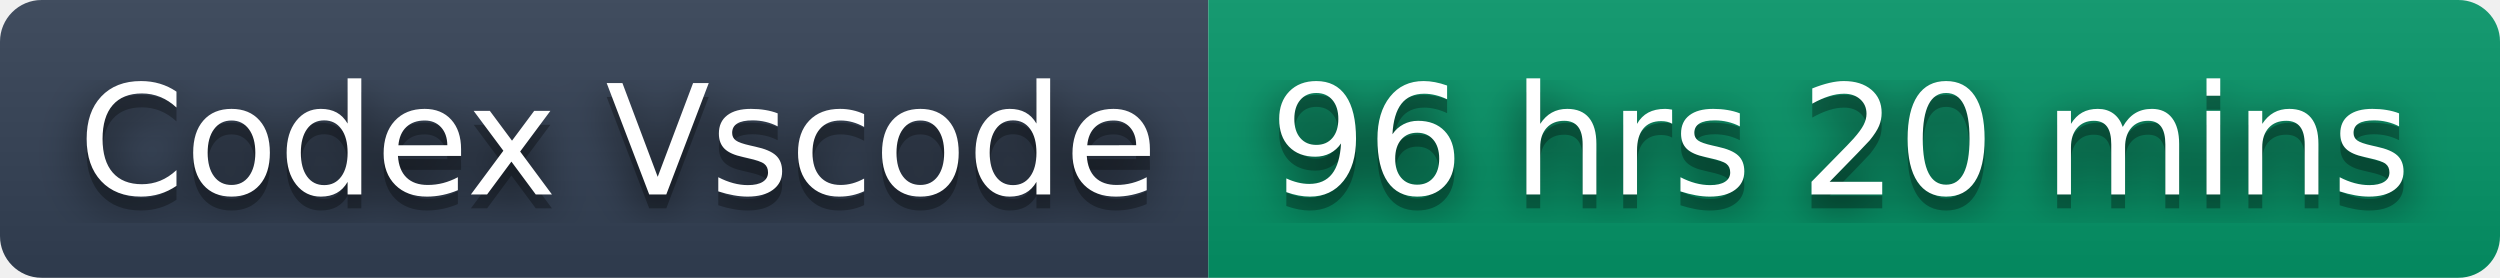
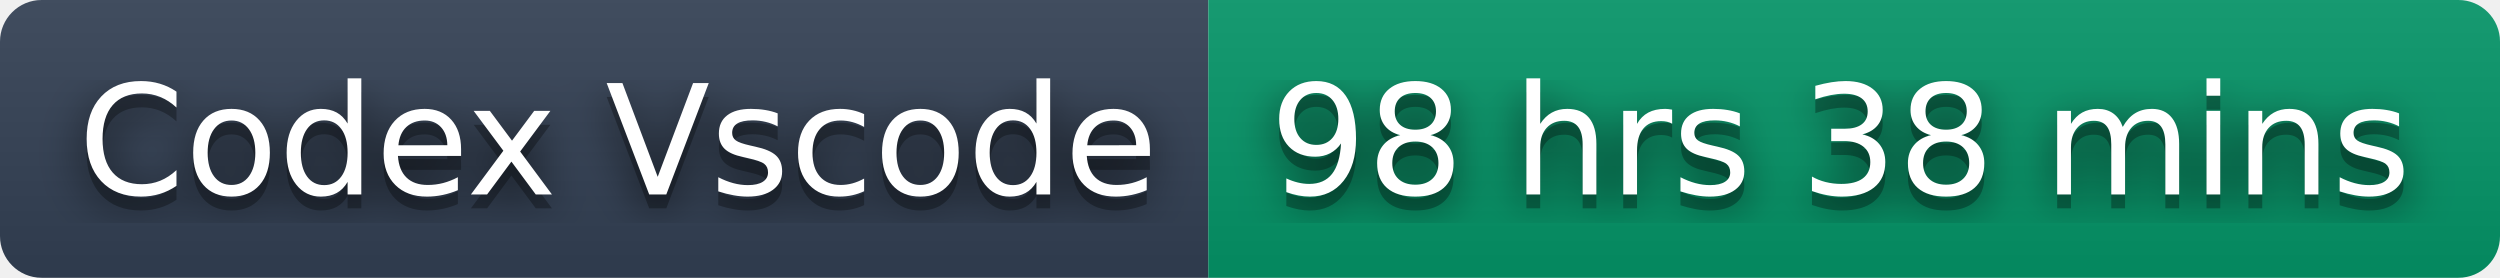
- <svg xmlns="http://www.w3.org/2000/svg" width="180" height="20" role="img" aria-label="Codex Vscode: 96 hrs 20 mins">
+ <svg xmlns="http://www.w3.org/2000/svg" width="180" height="20" role="img" aria-label="Codex Vscode: 98 hrs 38 mins">
  <filter id="blur">
    <feGaussianBlur stdDeviation="16" />
  </filter>
  <linearGradient id="s" x2="0" y2="100%">
    <stop offset="0" stop-color="#bbb" stop-opacity=".1" />
    <stop offset="1" stop-opacity=".1" />
  </linearGradient>
  <clipPath id="r">
    <rect width="180" height="20" rx="3" />
  </clipPath>
  <g clip-path="url(#r)">
    <rect width="87" height="20" fill="#334155" />
    <rect x="87" width="93" height="20" fill="#059669" />
    <rect width="180" height="20" fill="url(#s)" />
  </g>
  <g fill="#fff" text-anchor="middle" font-family="Verdana,Geneva,DejaVu Sans,sans-serif" text-rendering="geometricPrecision" font-size="110">
    <g transform="scale(.1)">
      <g aria-hidden="true" fill="#010101">
        <text x="445" y="150" fill-opacity=".8" filter="url(#blur)" textLength="770">Codex Vscode</text>
        <text x="445" y="150" fill-opacity=".3" textLength="770">Codex Vscode</text>
      </g>
      <text x="445" y="140" textLength="770">Codex Vscode</text>
    </g>
    <g transform="scale(.1)">
      <g aria-hidden="true" fill="#010101">
-         <text x="1325" y="150" fill-opacity=".8" filter="url(#blur)" textLength="830">96 hrs 20 mins</text>
-         <text x="1325" y="150" fill-opacity=".3" textLength="830">96 hrs 20 mins</text>
+         <text x="1325" y="150" fill-opacity=".8" filter="url(#blur)" textLength="830">98 hrs 38 mins</text>
+         <text x="1325" y="150" fill-opacity=".3" textLength="830">98 hrs 38 mins</text>
      </g>
-       <text x="1325" y="140" textLength="830">96 hrs 20 mins</text>
+       <text x="1325" y="140" textLength="830">98 hrs 38 mins</text>
    </g>
  </g>
</svg>
